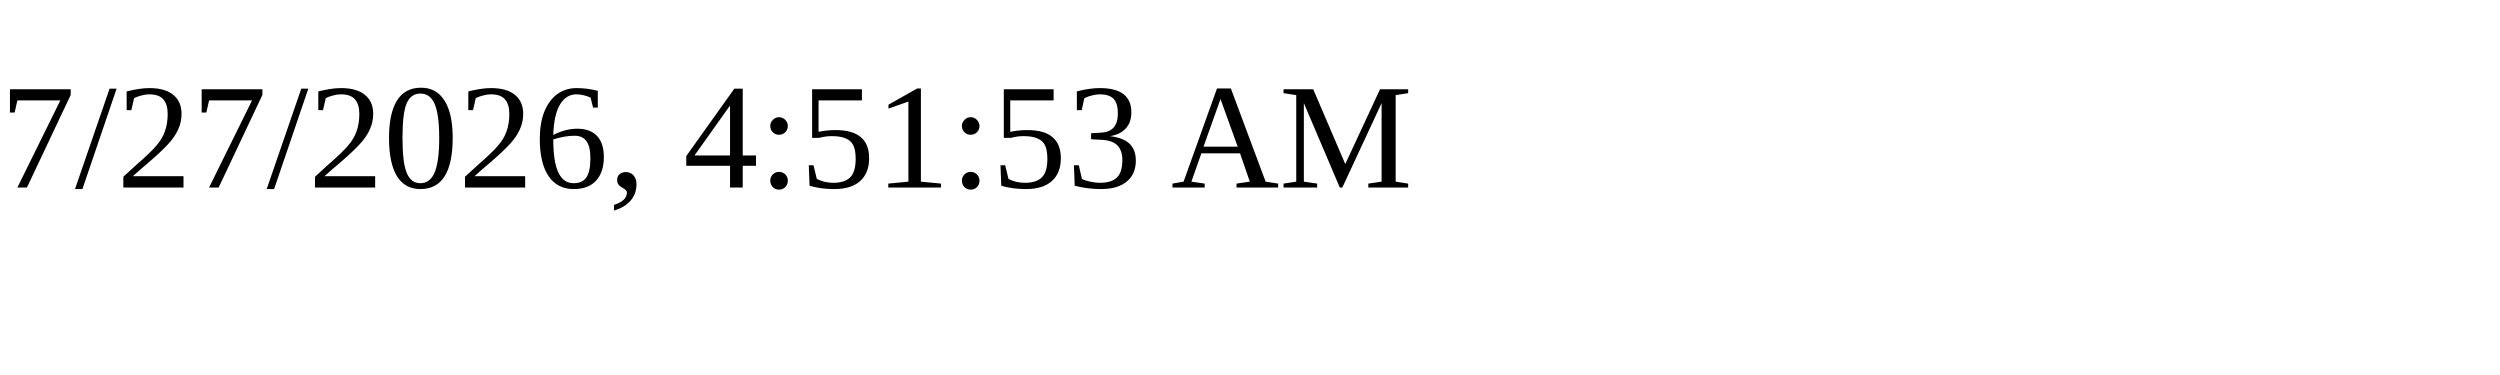
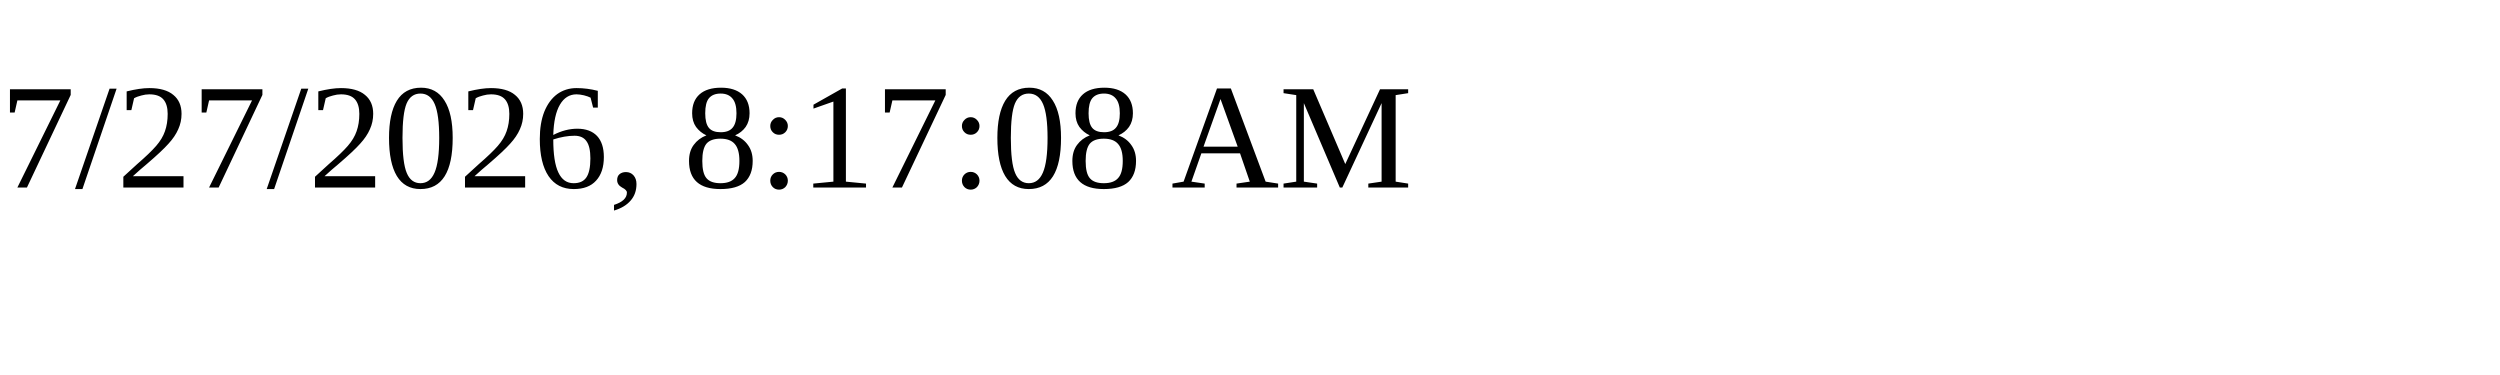
<svg xmlns="http://www.w3.org/2000/svg" height="30" width="200">
-   <text x="0" y="15">7/27/2026, 4:51:53 AM</text>
+   <text x="0" y="15">7/27/2026, 8:17:08 AM</text>
</svg>
